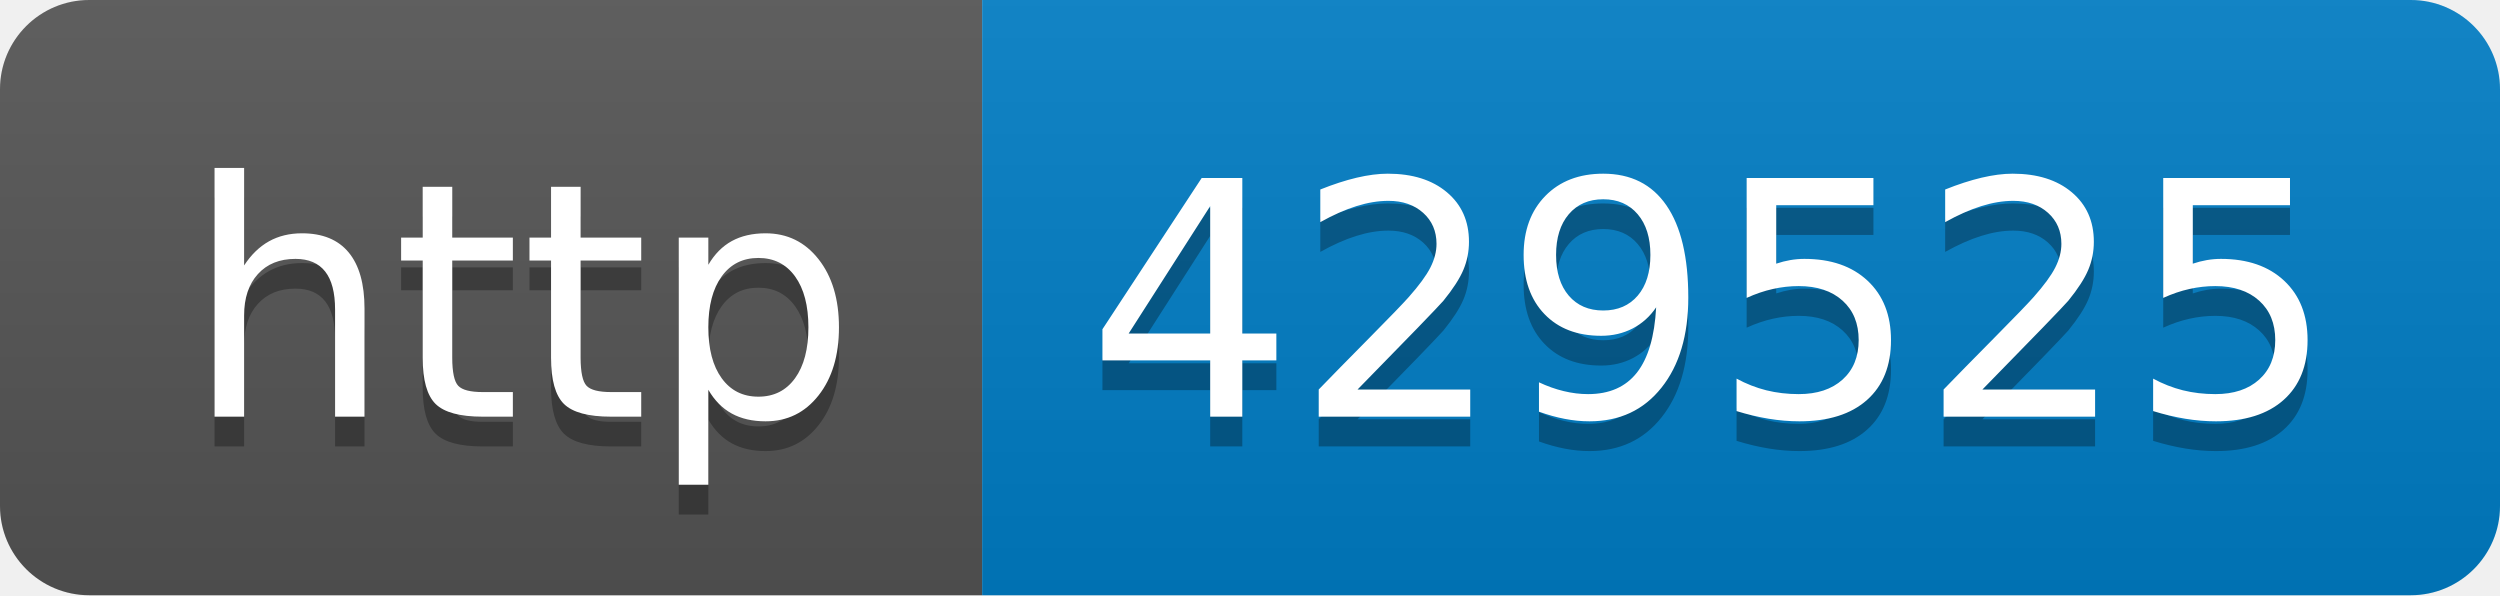
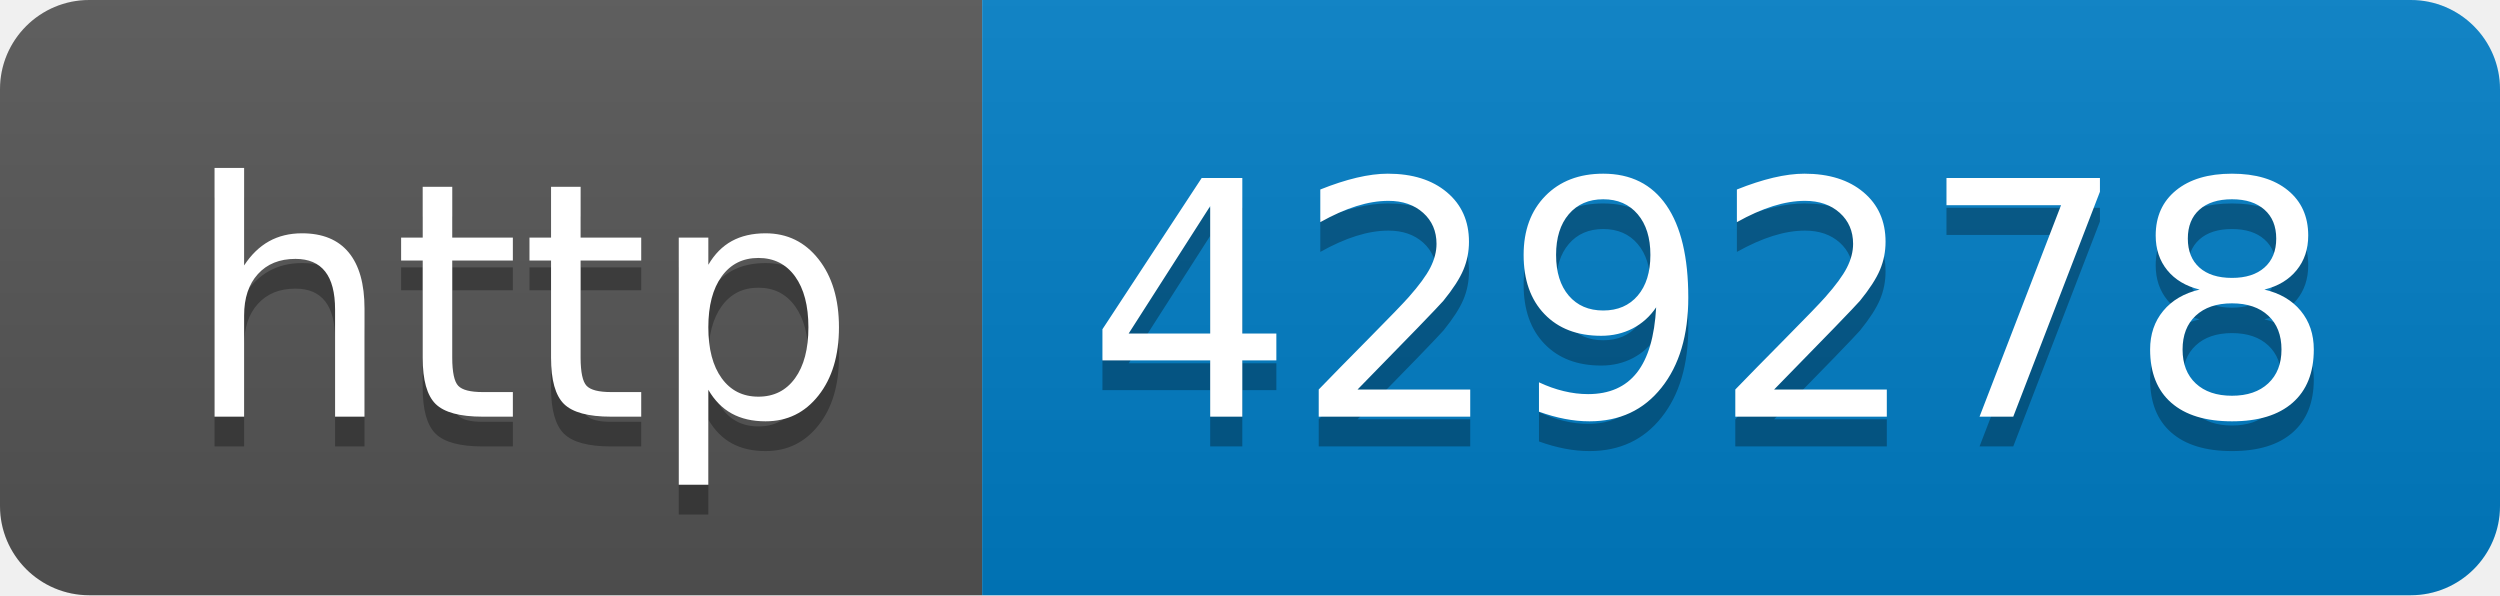
- <svg xmlns="http://www.w3.org/2000/svg" width="84" height="20" role="img" aria-label="http: 429525">
+ <svg xmlns="http://www.w3.org/2000/svg" width="84" height="20" role="img" aria-label="http: 429278">
  <linearGradient id="s" x2="0" y2="100%">
    <stop offset="0" stop-color="#bbb" stop-opacity=".1" />
    <stop offset="1" stop-opacity=".1" />
  </linearGradient>
  <clipPath id="r">
    <rect width="84" height="20" rx="3" fill="#fff" />
  </clipPath>
  <g clip-path="url(#r)">
    <rect width="33" height="20" fill="#555" />
    <rect x="33" width="51" height="20" fill="#007ec6" />
    <rect width="84" height="20" fill="url(#s)" />
  </g>
  <g fill="#fff" text-anchor="middle" font-family="Verdana,Geneva,DejaVu Sans,sans-serif" text-rendering="geometricPrecision" font-size="110">
    <text aria-hidden="true" x="175" y="150" fill="#010101" fill-opacity=".3" transform="scale(.1)" textLength="230">http</text>
    <text x="175" y="140" transform="scale(.1)" fill="#fff" textLength="230">http</text>
-     <text aria-hidden="true" x="575" y="150" fill="#010101" fill-opacity=".3" transform="scale(.1)" textLength="410">429525</text>
-     <text x="575" y="140" transform="scale(.1)" fill="#fff" textLength="410">429525</text>
+     <text aria-hidden="true" x="575" y="150" fill="#010101" fill-opacity=".3" transform="scale(.1)" textLength="410">429278</text>
+     <text x="575" y="140" transform="scale(.1)" fill="#fff" textLength="410">429278</text>
  </g>
</svg>
